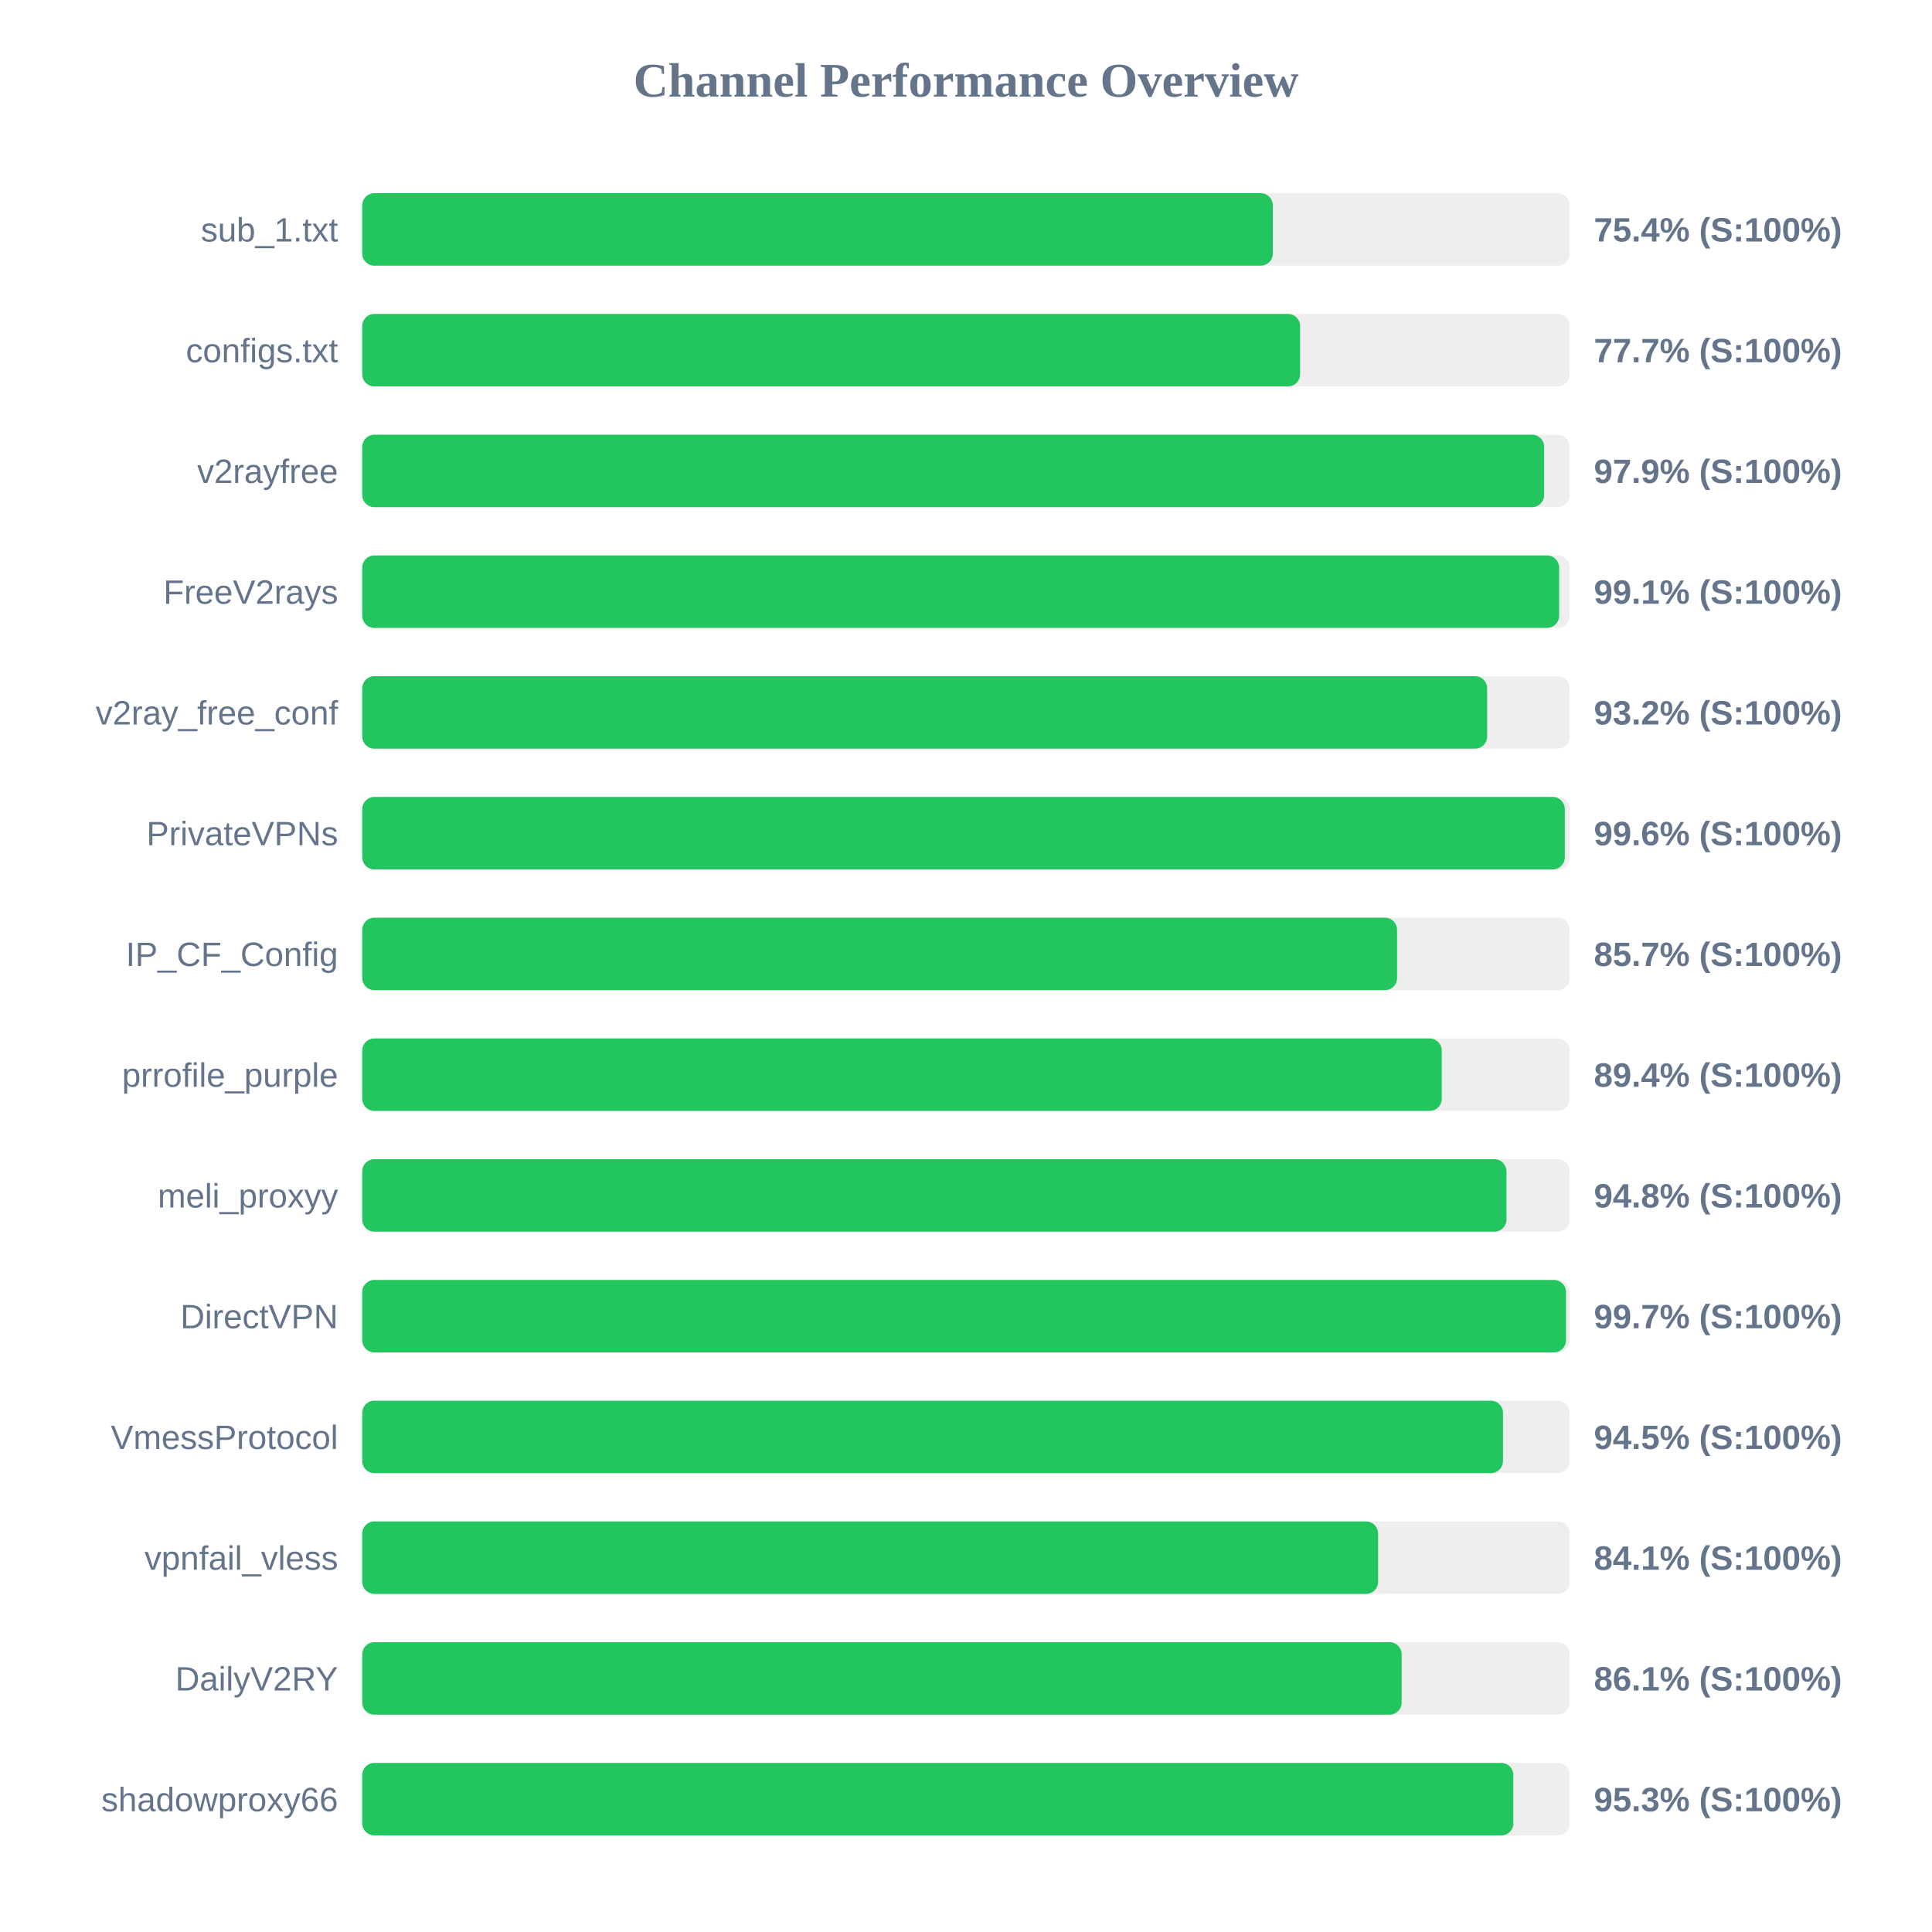
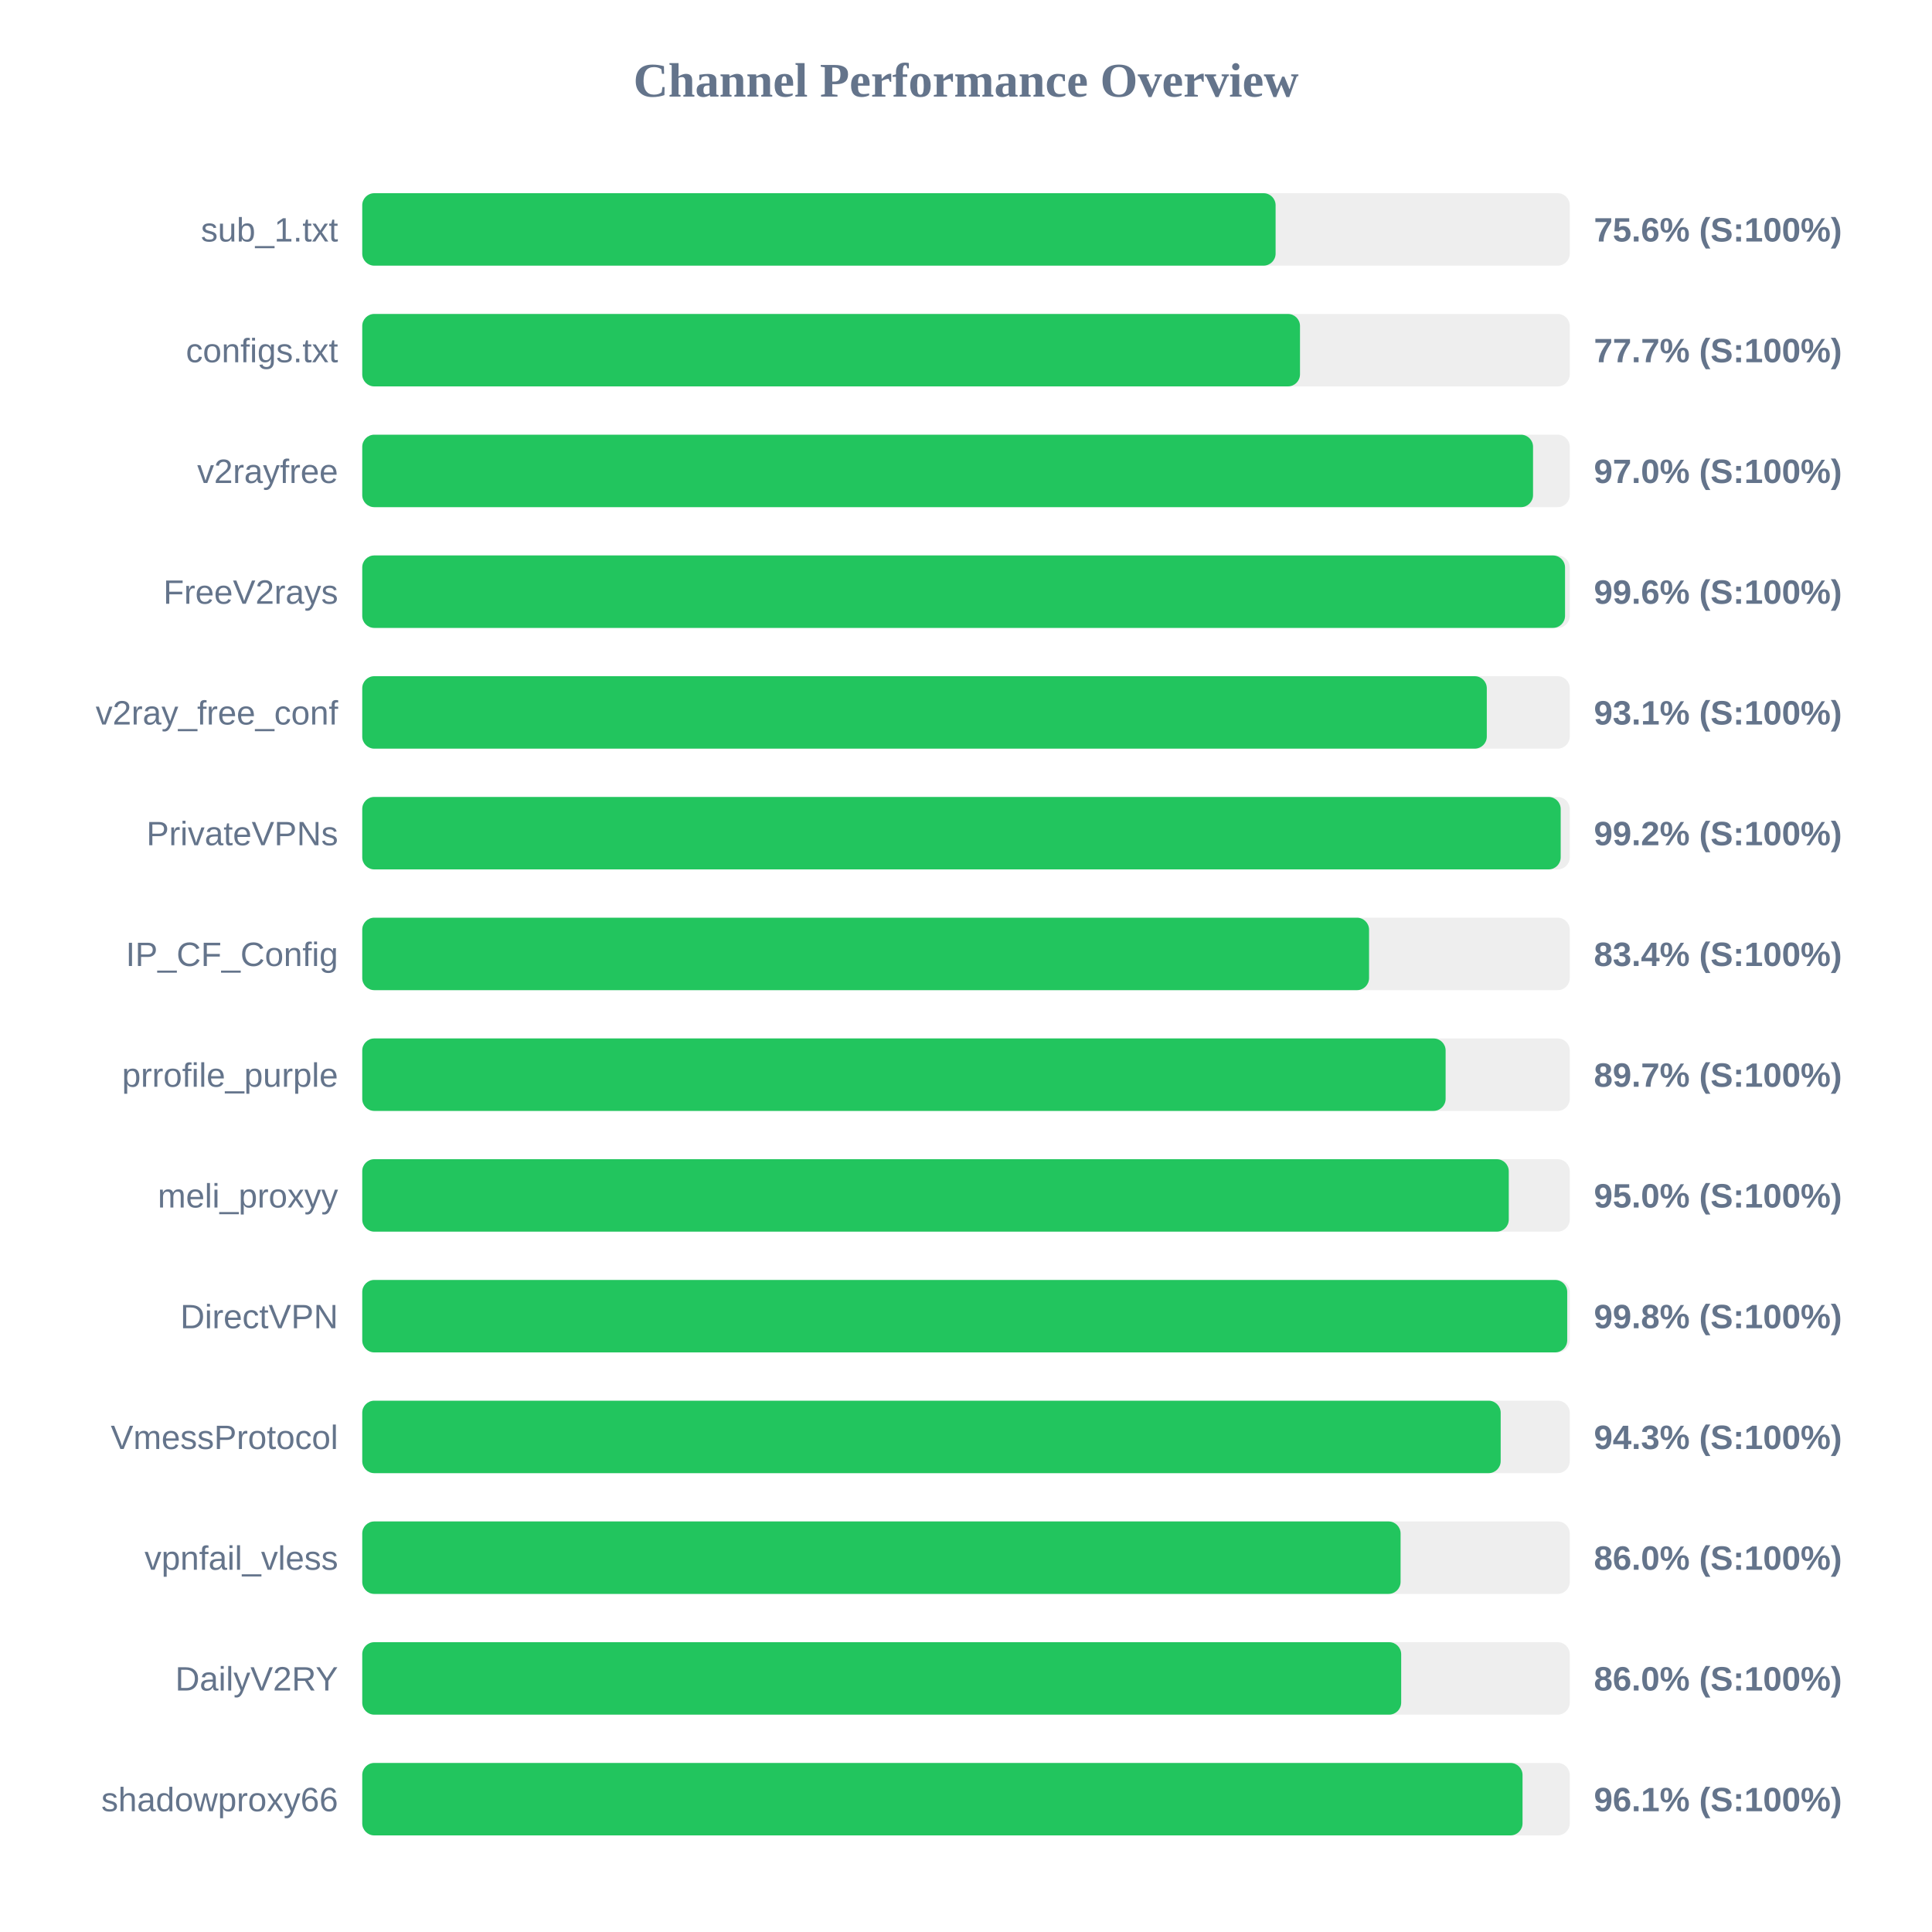
<svg xmlns="http://www.w3.org/2000/svg" width="800" height="800" version="1.1">
  <style>
        .row { font: 14px Arial; fill: #64748b; }
        .score { font: bold 14px Arial; fill: #64748b; }
    </style>
  <text x="400" y="40" text-anchor="middle" font-size="20px" font-weight="bold" fill="#64748b">Channel Performance Overview</text>
  <rect x="150" y="80" width="500" height="30" fill="#eee" rx="5" />
-   <rect x="150" y="80" width="377.05" height="30" fill="#22c55e" rx="5" />
+   <rect x="150" y="80" width="378.2" height="30" fill="#22c55e" rx="5" />
  <text x="140" y="100" text-anchor="end" class="row">sub_1.txt</text>
-   <text x="660" y="100" text-anchor="start" class="score">75.4% (S:100%)</text>
+   <text x="660" y="100" text-anchor="start" class="score">75.6% (S:100%)</text>
  <rect x="150" y="130" width="500" height="30" fill="#eee" rx="5" />
-   <rect x="150" y="130" width="388.35" height="30" fill="#22c55e" rx="5" />
+   <rect x="150" y="130" width="388.3" height="30" fill="#22c55e" rx="5" />
  <text x="140" y="150" text-anchor="end" class="row">configs.txt</text>
  <text x="660" y="150" text-anchor="start" class="score">77.7% (S:100%)</text>
  <rect x="150" y="180" width="500" height="30" fill="#eee" rx="5" />
-   <rect x="150" y="180" width="489.4" height="30" fill="#22c55e" rx="5" />
+   <rect x="150" y="180" width="484.8" height="30" fill="#22c55e" rx="5" />
  <text x="140" y="200" text-anchor="end" class="row">v2rayfree</text>
-   <text x="660" y="200" text-anchor="start" class="score">97.9% (S:100%)</text>
+   <text x="660" y="200" text-anchor="start" class="score">97.0% (S:100%)</text>
  <rect x="150" y="230" width="500" height="30" fill="#eee" rx="5" />
-   <rect x="150" y="230" width="495.6" height="30" fill="#22c55e" rx="5" />
+   <rect x="150" y="230" width="498.05" height="30" fill="#22c55e" rx="5" />
  <text x="140" y="250" text-anchor="end" class="row">FreeV2rays</text>
-   <text x="660" y="250" text-anchor="start" class="score">99.1% (S:100%)</text>
+   <text x="660" y="250" text-anchor="start" class="score">99.6% (S:100%)</text>
  <rect x="150" y="280" width="500" height="30" fill="#eee" rx="5" />
-   <rect x="150" y="280" width="465.8" height="30" fill="#22c55e" rx="5" />
+   <rect x="150" y="280" width="465.65" height="30" fill="#22c55e" rx="5" />
  <text x="140" y="300" text-anchor="end" class="row">v2ray_free_conf</text>
-   <text x="660" y="300" text-anchor="start" class="score">93.2% (S:100%)</text>
+   <text x="660" y="300" text-anchor="start" class="score">93.1% (S:100%)</text>
  <rect x="150" y="330" width="500" height="30" fill="#eee" rx="5" />
-   <rect x="150" y="330" width="497.95" height="30" fill="#22c55e" rx="5" />
+   <rect x="150" y="330" width="496.25" height="30" fill="#22c55e" rx="5" />
  <text x="140" y="350" text-anchor="end" class="row">PrivateVPNs</text>
-   <text x="660" y="350" text-anchor="start" class="score">99.6% (S:100%)</text>
+   <text x="660" y="350" text-anchor="start" class="score">99.2% (S:100%)</text>
  <rect x="150" y="380" width="500" height="30" fill="#eee" rx="5" />
-   <rect x="150" y="380" width="428.5" height="30" fill="#22c55e" rx="5" />
+   <rect x="150" y="380" width="416.9" height="30" fill="#22c55e" rx="5" />
  <text x="140" y="400" text-anchor="end" class="row">IP_CF_Config</text>
-   <text x="660" y="400" text-anchor="start" class="score">85.7% (S:100%)</text>
+   <text x="660" y="400" text-anchor="start" class="score">83.4% (S:100%)</text>
  <rect x="150" y="430" width="500" height="30" fill="#eee" rx="5" />
-   <rect x="150" y="430" width="447.0" height="30" fill="#22c55e" rx="5" />
+   <rect x="150" y="430" width="448.6" height="30" fill="#22c55e" rx="5" />
  <text x="140" y="450" text-anchor="end" class="row">prrofile_purple</text>
-   <text x="660" y="450" text-anchor="start" class="score">89.4% (S:100%)</text>
+   <text x="660" y="450" text-anchor="start" class="score">89.7% (S:100%)</text>
  <rect x="150" y="480" width="500" height="30" fill="#eee" rx="5" />
-   <rect x="150" y="480" width="473.8" height="30" fill="#22c55e" rx="5" />
+   <rect x="150" y="480" width="474.75" height="30" fill="#22c55e" rx="5" />
  <text x="140" y="500" text-anchor="end" class="row">meli_proxyy</text>
-   <text x="660" y="500" text-anchor="start" class="score">94.8% (S:100%)</text>
+   <text x="660" y="500" text-anchor="start" class="score">95.0% (S:100%)</text>
  <rect x="150" y="530" width="500" height="30" fill="#eee" rx="5" />
-   <rect x="150" y="530" width="498.45" height="30" fill="#22c55e" rx="5" />
+   <rect x="150" y="530" width="498.95" height="30" fill="#22c55e" rx="5" />
  <text x="140" y="550" text-anchor="end" class="row">DirectVPN</text>
-   <text x="660" y="550" text-anchor="start" class="score">99.7% (S:100%)</text>
+   <text x="660" y="550" text-anchor="start" class="score">99.8% (S:100%)</text>
  <rect x="150" y="580" width="500" height="30" fill="#eee" rx="5" />
-   <rect x="150" y="580" width="472.35" height="30" fill="#22c55e" rx="5" />
+   <rect x="150" y="580" width="471.4" height="30" fill="#22c55e" rx="5" />
  <text x="140" y="600" text-anchor="end" class="row">VmessProtocol</text>
-   <text x="660" y="600" text-anchor="start" class="score">94.5% (S:100%)</text>
+   <text x="660" y="600" text-anchor="start" class="score">94.3% (S:100%)</text>
  <rect x="150" y="630" width="500" height="30" fill="#eee" rx="5" />
-   <rect x="150" y="630" width="420.65" height="30" fill="#22c55e" rx="5" />
+   <rect x="150" y="630" width="429.95" height="30" fill="#22c55e" rx="5" />
  <text x="140" y="650" text-anchor="end" class="row">vpnfail_vless</text>
-   <text x="660" y="650" text-anchor="start" class="score">84.1% (S:100%)</text>
+   <text x="660" y="650" text-anchor="start" class="score">86.0% (S:100%)</text>
  <rect x="150" y="680" width="500" height="30" fill="#eee" rx="5" />
-   <rect x="150" y="680" width="430.4" height="30" fill="#22c55e" rx="5" />
+   <rect x="150" y="680" width="430.2" height="30" fill="#22c55e" rx="5" />
  <text x="140" y="700" text-anchor="end" class="row">DailyV2RY</text>
-   <text x="660" y="700" text-anchor="start" class="score">86.1% (S:100%)</text>
+   <text x="660" y="700" text-anchor="start" class="score">86.0% (S:100%)</text>
  <rect x="150" y="730" width="500" height="30" fill="#eee" rx="5" />
-   <rect x="150" y="730" width="476.65" height="30" fill="#22c55e" rx="5" />
+   <rect x="150" y="730" width="480.45" height="30" fill="#22c55e" rx="5" />
  <text x="140" y="750" text-anchor="end" class="row">shadowproxy66</text>
-   <text x="660" y="750" text-anchor="start" class="score">95.3% (S:100%)</text>
+   <text x="660" y="750" text-anchor="start" class="score">96.1% (S:100%)</text>
</svg>
